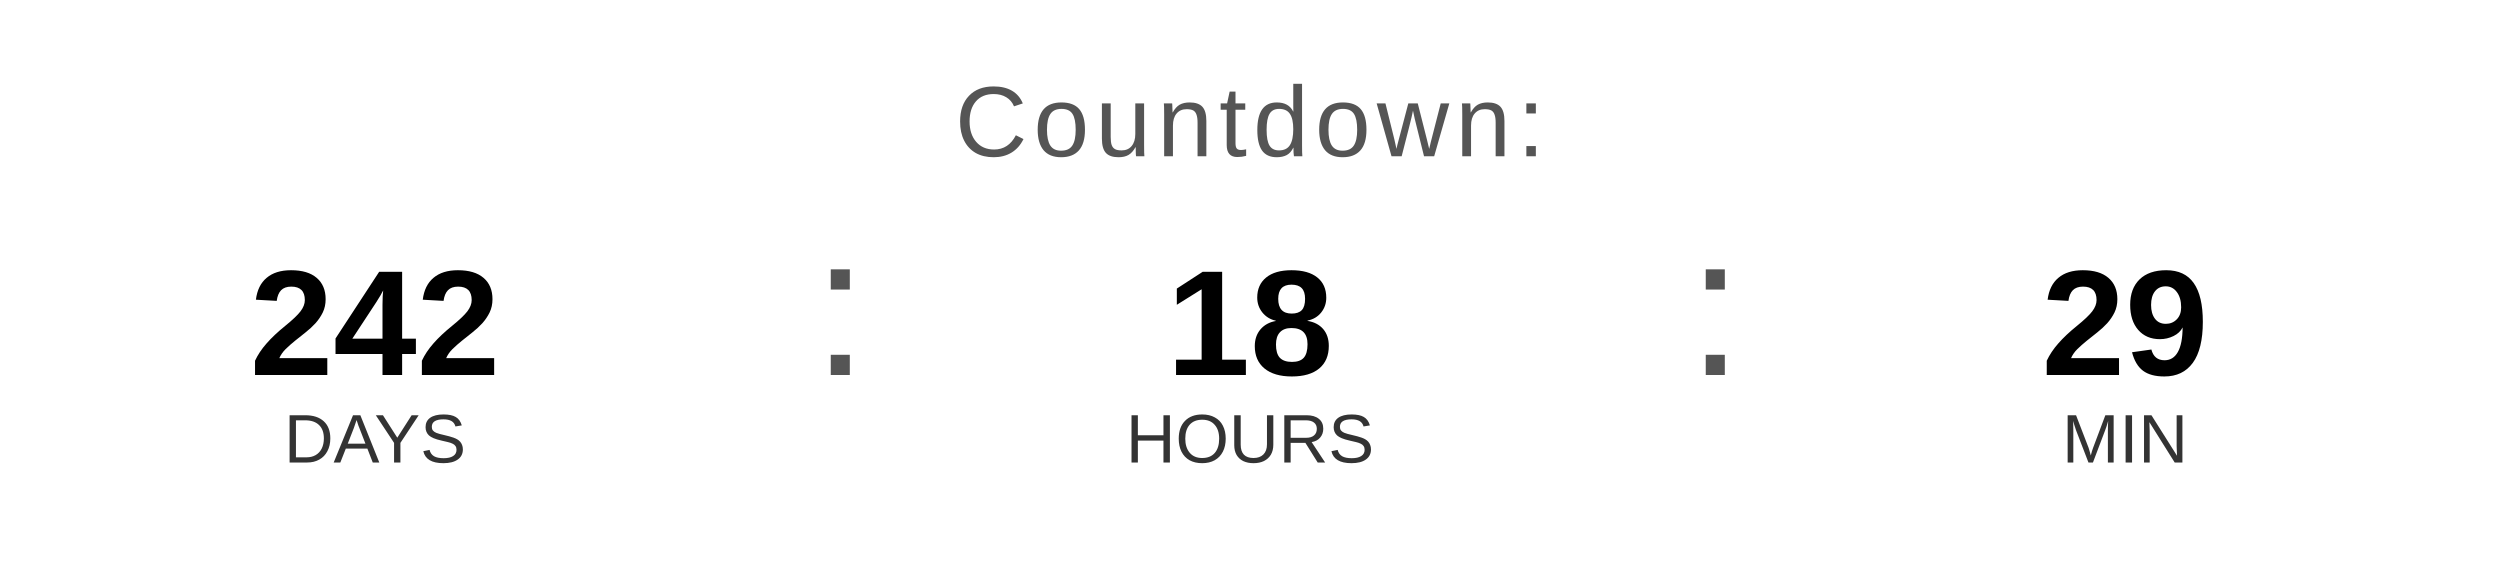
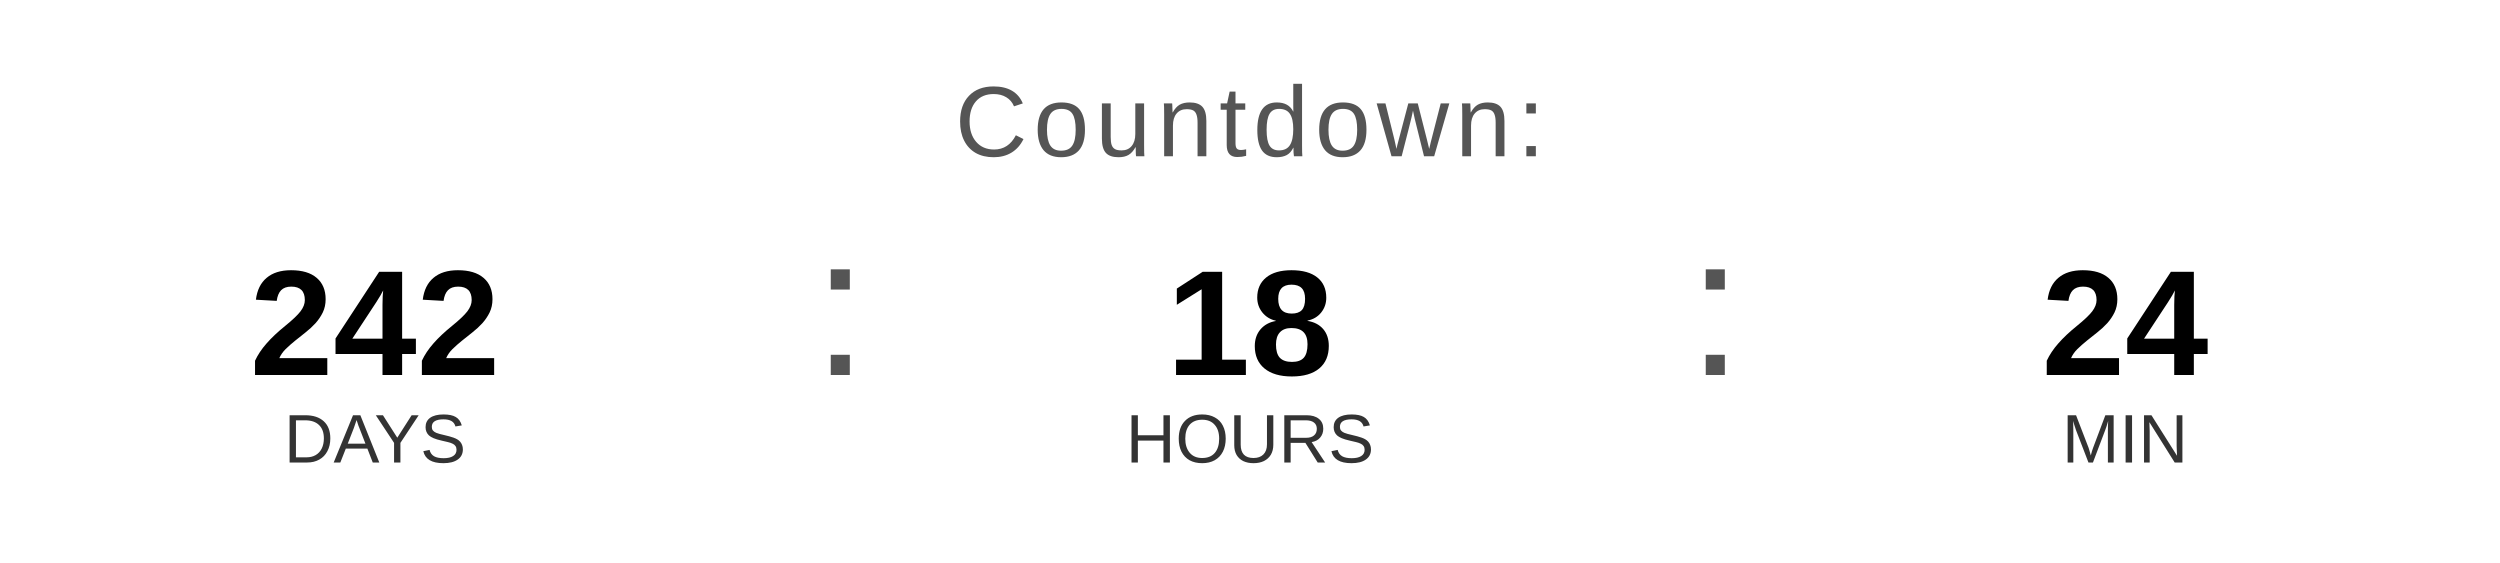
<svg xmlns="http://www.w3.org/2000/svg" width="400" height="90" viewBox="0 0 400 90">
  <text x="200" y="25" font-family="Arial, Helvetica, sans-serif" font-size="16" fill="#555555" text-anchor="middle" letter-spacing="1">
    Countdown:
  </text>
  <text x="60" y="60" font-family="Arial, Helvetica, sans-serif" font-size="24" font-weight="bold" fill="#000000" text-anchor="middle">242</text>
  <text x="60" y="74" font-family="Arial, Helvetica, sans-serif" font-size="11" fill="#333333" text-anchor="middle">DAYS</text>
  <text x="130" y="60" font-family="Arial, sans-serif" font-size="32" fill="#555555">:</text>
  <text x="200" y="60" font-family="Arial, Helvetica, sans-serif" font-size="24" font-weight="bold" fill="#000000" text-anchor="middle">18</text>
  <text x="200" y="74" font-family="Arial, Helvetica, sans-serif" font-size="11" fill="#333333" text-anchor="middle">HOURS</text>
  <text x="270" y="60" font-family="Arial, sans-serif" font-size="32" fill="#555555">:</text>
-   <text x="340" y="60" font-family="Arial, Helvetica, sans-serif" font-size="24" font-weight="bold" fill="#000000" text-anchor="middle">29</text>
+   <text x="340" y="60" font-family="Arial, Helvetica, sans-serif" font-size="24" font-weight="bold" fill="#000000" text-anchor="middle">24</text>
  <text x="340" y="74" font-family="Arial, Helvetica, sans-serif" font-size="11" fill="#333333" text-anchor="middle">MIN</text>
</svg>
